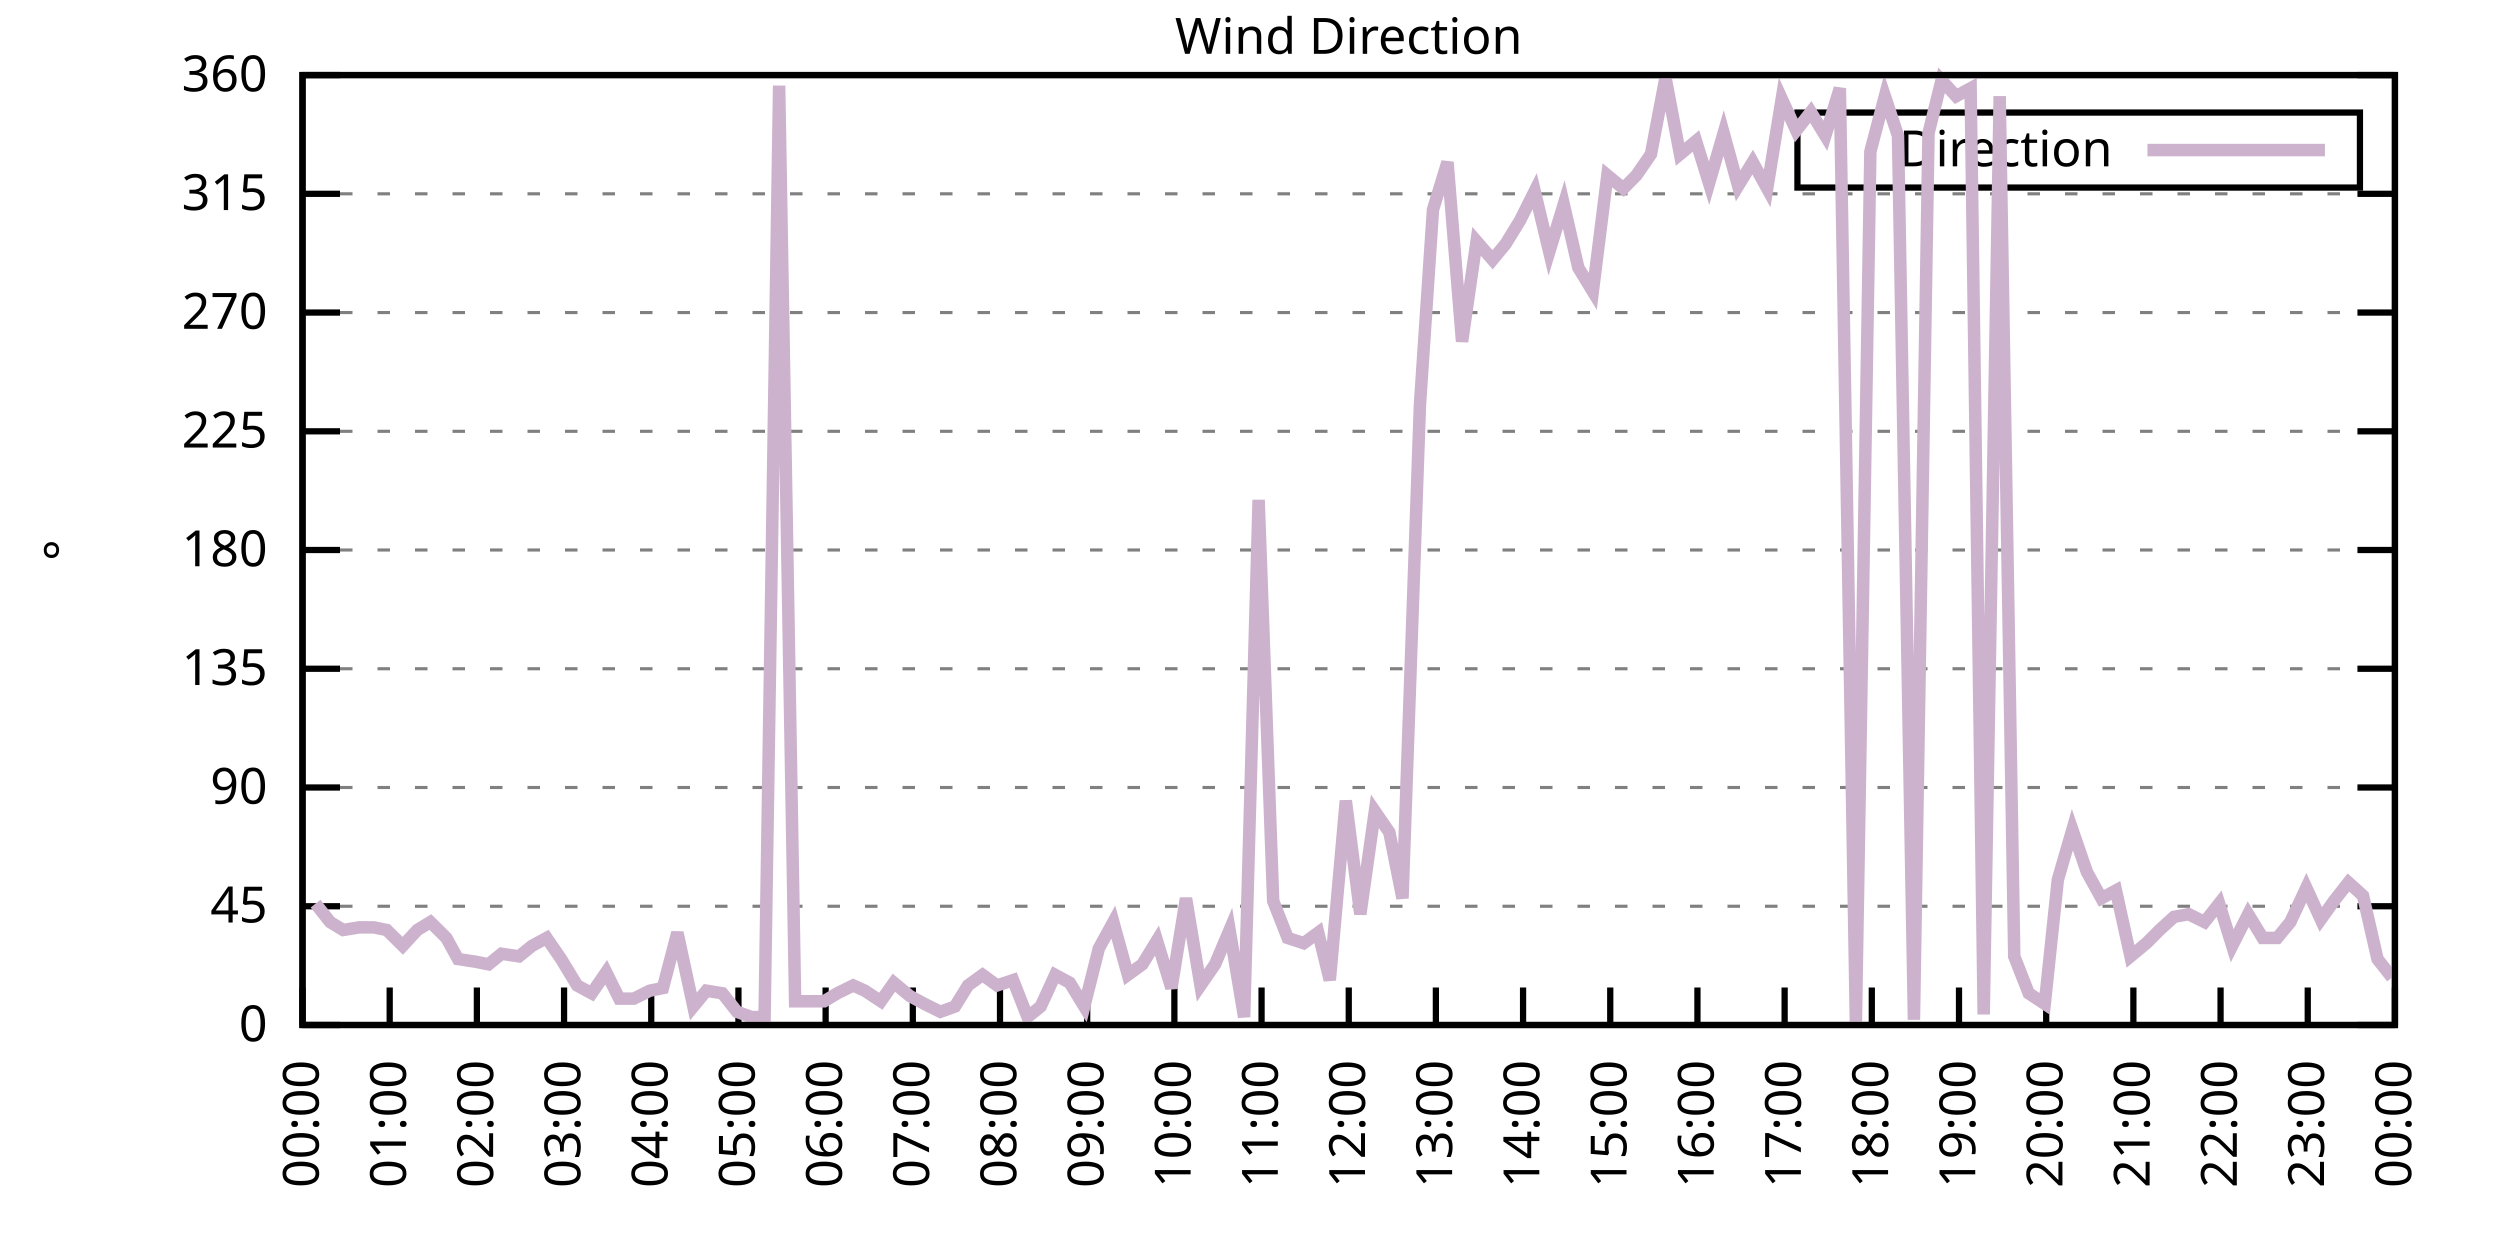
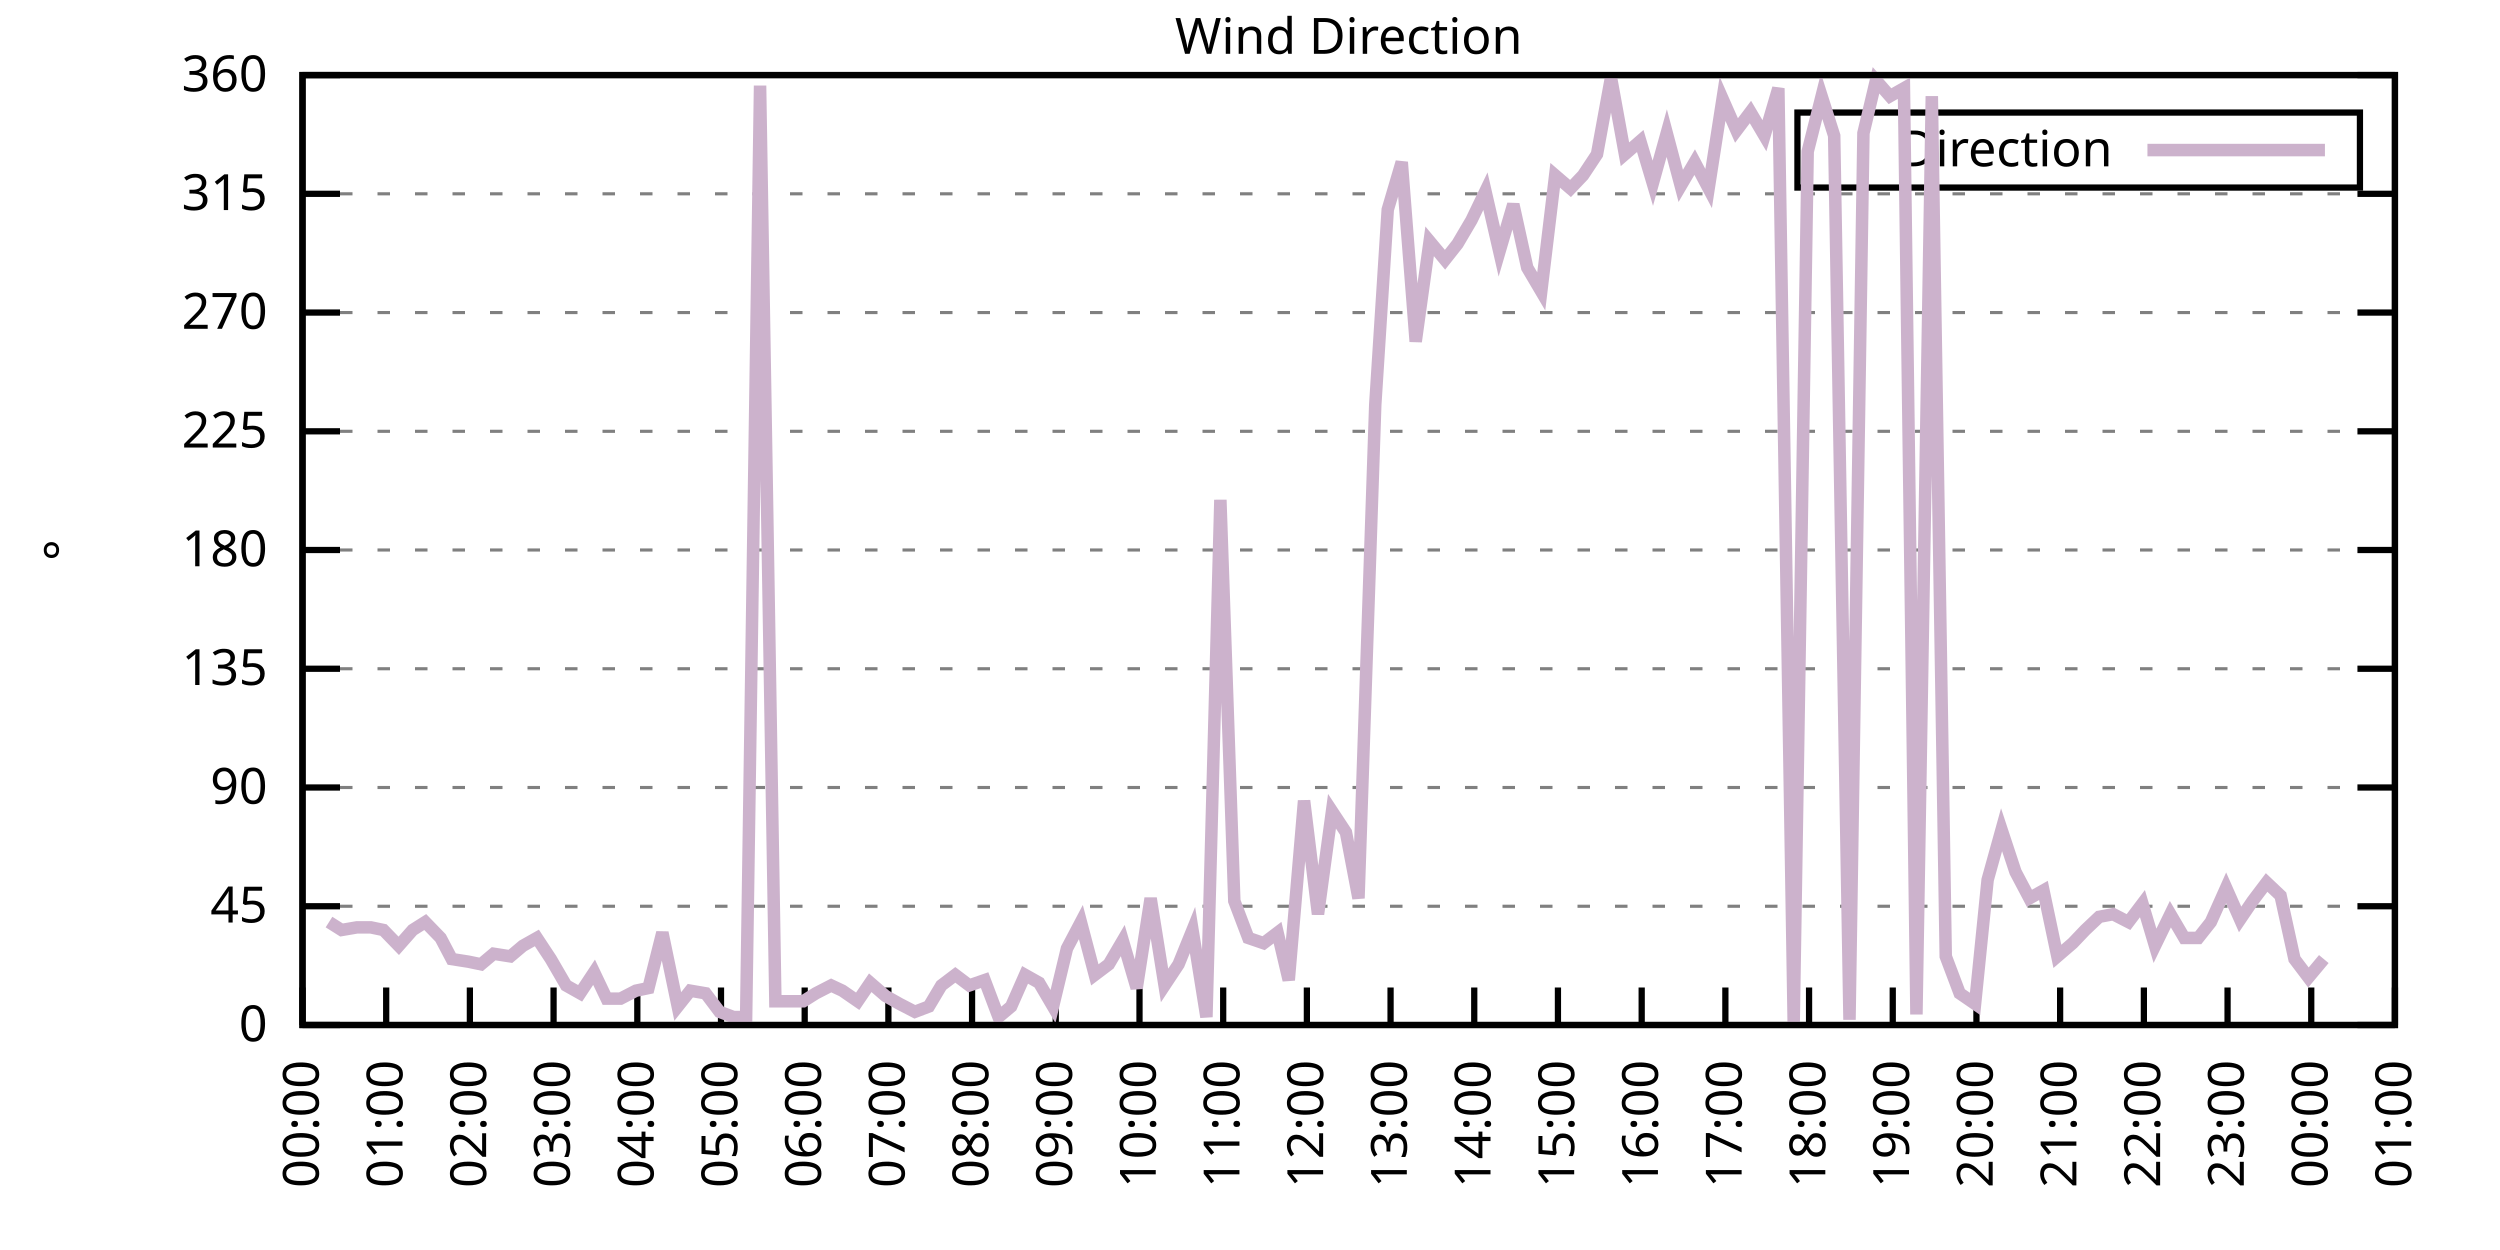
<svg xmlns="http://www.w3.org/2000/svg" xmlns:xlink="http://www.w3.org/1999/xlink" width="400" height="200" viewBox="0 0 400 200">
  <g id="gnuplot_canvas">
    <rect x="0" y="0" width="400" height="200" fill="none" />
    <defs>
      <circle id="gpDot" r="0.5" stroke-width="0.5" stroke="currentColor" />
      <path id="gpPt0" stroke-width="0.333" stroke="currentColor" d="M-1,0 h2 M0,-1 v2" />
      <path id="gpPt1" stroke-width="0.333" stroke="currentColor" d="M-1,-1 L1,1 M1,-1 L-1,1" />
      <path id="gpPt2" stroke-width="0.333" stroke="currentColor" d="M-1,0 L1,0 M0,-1 L0,1 M-1,-1 L1,1 M-1,1 L1,-1" />
      <rect id="gpPt3" stroke-width="0.333" stroke="currentColor" x="-1" y="-1" width="2" height="2" />
      <rect id="gpPt4" stroke-width="0.333" stroke="currentColor" fill="currentColor" x="-1" y="-1" width="2" height="2" />
      <circle id="gpPt5" stroke-width="0.333" stroke="currentColor" cx="0" cy="0" r="1" />
      <use xlink:href="#gpPt5" id="gpPt6" fill="currentColor" stroke="none" />
      <path id="gpPt7" stroke-width="0.333" stroke="currentColor" d="M0,-1.33 L-1.33,0.67 L1.33,0.67 z" />
      <use xlink:href="#gpPt7" id="gpPt8" fill="currentColor" stroke="none" />
      <use xlink:href="#gpPt7" id="gpPt9" stroke="currentColor" transform="rotate(180)" />
      <use xlink:href="#gpPt9" id="gpPt10" fill="currentColor" stroke="none" />
      <use xlink:href="#gpPt3" id="gpPt11" stroke="currentColor" transform="rotate(45)" />
      <use xlink:href="#gpPt11" id="gpPt12" fill="currentColor" stroke="none" />
      <path id="gpPt13" stroke-width="0.333" stroke="currentColor" d="M0,1.330 L1.265,0.411 L0.782,-1.067 L-0.782,-1.076 L-1.265,0.411 z" />
      <use xlink:href="#gpPt13" id="gpPt14" fill="currentColor" stroke="none" />
      <filter id="textbox" filterUnits="objectBoundingBox" x="0" y="0" height="1" width="1">
        <feFlood flood-color="white" flood-opacity="1" result="bgnd" />
        <feComposite in="SourceGraphic" in2="bgnd" operator="atop" />
      </filter>
      <filter id="greybox" filterUnits="objectBoundingBox" x="0" y="0" height="1" width="1">
        <feFlood flood-color="lightgrey" flood-opacity="1" result="grey" />
        <feComposite in="SourceGraphic" in2="grey" operator="atop" />
      </filter>
    </defs>
    <g fill="none" color="white" stroke="currentColor" stroke-width="1.00" stroke-linecap="butt" stroke-linejoin="miter">
</g>
    <g fill="none" color="black" stroke="currentColor" stroke-width="1.00" stroke-linecap="butt" stroke-linejoin="miter">
      <g stroke="none" shape-rendering="crispEdges">
        <polygon fill="rgb(255, 255, 255)" points="48.40,164.00 383.18,164.00 383.18,12.02 48.40,12.02 " />
      </g>
    </g>
    <g fill="none" color="black" stroke="currentColor" stroke-width="1.00" stroke-linecap="butt" stroke-linejoin="miter">
</g>
    <g fill="none" color="black" stroke="black" stroke-width="0.50" stroke-linecap="butt" stroke-linejoin="miter">
</g>
    <g fill="none" color="gray" stroke="currentColor" stroke-width="0.50" stroke-linecap="butt" stroke-linejoin="miter">
      <path stroke="gray" stroke-dasharray="2,4" class="gridline" d="M48.40,164.00 L383.19,164.00  " />
    </g>
    <g fill="none" color="gray" stroke="gray" stroke-width="1.00" stroke-linecap="butt" stroke-linejoin="miter">
</g>
    <g fill="none" color="black" stroke="currentColor" stroke-width="1.00" stroke-linecap="butt" stroke-linejoin="miter">
      <path stroke="black" d="M48.40,164.00 L54.40,164.00 M383.19,164.00 L377.19,164.00  " />
      <g transform="translate(42.80,166.60)" stroke="none" fill="black" font-family="Sans" font-size="8.00" text-anchor="end">
        <text>
          <tspan font-family="Sans"> 0</tspan>
        </text>
      </g>
    </g>
    <g fill="none" color="black" stroke="currentColor" stroke-width="1.00" stroke-linecap="butt" stroke-linejoin="miter">
</g>
    <g fill="none" color="black" stroke="black" stroke-width="0.50" stroke-linecap="butt" stroke-linejoin="miter">
</g>
    <g fill="none" color="gray" stroke="currentColor" stroke-width="0.50" stroke-linecap="butt" stroke-linejoin="miter">
      <path stroke="gray" stroke-dasharray="2,4" class="gridline" d="M48.40,145.00 L383.19,145.00  " />
    </g>
    <g fill="none" color="gray" stroke="gray" stroke-width="1.00" stroke-linecap="butt" stroke-linejoin="miter">
</g>
    <g fill="none" color="black" stroke="currentColor" stroke-width="1.00" stroke-linecap="butt" stroke-linejoin="miter">
      <path stroke="black" d="M48.40,145.00 L54.40,145.00 M383.19,145.00 L377.19,145.00  " />
      <g transform="translate(42.80,147.60)" stroke="none" fill="black" font-family="Sans" font-size="8.00" text-anchor="end">
        <text>
          <tspan font-family="Sans"> 45</tspan>
        </text>
      </g>
    </g>
    <g fill="none" color="black" stroke="currentColor" stroke-width="1.00" stroke-linecap="butt" stroke-linejoin="miter">
</g>
    <g fill="none" color="black" stroke="black" stroke-width="0.50" stroke-linecap="butt" stroke-linejoin="miter">
</g>
    <g fill="none" color="gray" stroke="currentColor" stroke-width="0.50" stroke-linecap="butt" stroke-linejoin="miter">
      <path stroke="gray" stroke-dasharray="2,4" class="gridline" d="M48.40,126.00 L383.19,126.00  " />
    </g>
    <g fill="none" color="gray" stroke="gray" stroke-width="1.00" stroke-linecap="butt" stroke-linejoin="miter">
</g>
    <g fill="none" color="black" stroke="currentColor" stroke-width="1.00" stroke-linecap="butt" stroke-linejoin="miter">
      <path stroke="black" d="M48.40,126.00 L54.40,126.00 M383.19,126.00 L377.19,126.00  " />
      <g transform="translate(42.80,128.60)" stroke="none" fill="black" font-family="Sans" font-size="8.00" text-anchor="end">
        <text>
          <tspan font-family="Sans"> 90</tspan>
        </text>
      </g>
    </g>
    <g fill="none" color="black" stroke="currentColor" stroke-width="1.00" stroke-linecap="butt" stroke-linejoin="miter">
</g>
    <g fill="none" color="black" stroke="black" stroke-width="0.50" stroke-linecap="butt" stroke-linejoin="miter">
</g>
    <g fill="none" color="gray" stroke="currentColor" stroke-width="0.50" stroke-linecap="butt" stroke-linejoin="miter">
      <path stroke="gray" stroke-dasharray="2,4" class="gridline" d="M48.40,107.00 L383.19,107.00  " />
    </g>
    <g fill="none" color="gray" stroke="gray" stroke-width="1.00" stroke-linecap="butt" stroke-linejoin="miter">
</g>
    <g fill="none" color="black" stroke="currentColor" stroke-width="1.00" stroke-linecap="butt" stroke-linejoin="miter">
      <path stroke="black" d="M48.40,107.00 L54.40,107.00 M383.19,107.00 L377.19,107.00  " />
      <g transform="translate(42.80,109.60)" stroke="none" fill="black" font-family="Sans" font-size="8.00" text-anchor="end">
        <text>
          <tspan font-family="Sans"> 135</tspan>
        </text>
      </g>
    </g>
    <g fill="none" color="black" stroke="currentColor" stroke-width="1.00" stroke-linecap="butt" stroke-linejoin="miter">
</g>
    <g fill="none" color="black" stroke="black" stroke-width="0.50" stroke-linecap="butt" stroke-linejoin="miter">
</g>
    <g fill="none" color="gray" stroke="currentColor" stroke-width="0.50" stroke-linecap="butt" stroke-linejoin="miter">
      <path stroke="gray" stroke-dasharray="2,4" class="gridline" d="M48.40,88.00 L383.19,88.00  " />
    </g>
    <g fill="none" color="gray" stroke="gray" stroke-width="1.00" stroke-linecap="butt" stroke-linejoin="miter">
</g>
    <g fill="none" color="black" stroke="currentColor" stroke-width="1.00" stroke-linecap="butt" stroke-linejoin="miter">
      <path stroke="black" d="M48.40,88.00 L54.40,88.00 M383.19,88.00 L377.19,88.00  " />
      <g transform="translate(42.80,90.60)" stroke="none" fill="black" font-family="Sans" font-size="8.00" text-anchor="end">
        <text>
          <tspan font-family="Sans"> 180</tspan>
        </text>
      </g>
    </g>
    <g fill="none" color="black" stroke="currentColor" stroke-width="1.00" stroke-linecap="butt" stroke-linejoin="miter">
</g>
    <g fill="none" color="black" stroke="black" stroke-width="0.50" stroke-linecap="butt" stroke-linejoin="miter">
</g>
    <g fill="none" color="gray" stroke="currentColor" stroke-width="0.50" stroke-linecap="butt" stroke-linejoin="miter">
      <path stroke="gray" stroke-dasharray="2,4" class="gridline" d="M48.40,69.01 L383.19,69.01  " />
    </g>
    <g fill="none" color="gray" stroke="gray" stroke-width="1.00" stroke-linecap="butt" stroke-linejoin="miter">
</g>
    <g fill="none" color="black" stroke="currentColor" stroke-width="1.00" stroke-linecap="butt" stroke-linejoin="miter">
      <path stroke="black" d="M48.40,69.01 L54.40,69.01 M383.19,69.01 L377.19,69.01  " />
      <g transform="translate(42.80,71.61)" stroke="none" fill="black" font-family="Sans" font-size="8.00" text-anchor="end">
        <text>
          <tspan font-family="Sans"> 225</tspan>
        </text>
      </g>
    </g>
    <g fill="none" color="black" stroke="currentColor" stroke-width="1.00" stroke-linecap="butt" stroke-linejoin="miter">
</g>
    <g fill="none" color="black" stroke="black" stroke-width="0.50" stroke-linecap="butt" stroke-linejoin="miter">
</g>
    <g fill="none" color="gray" stroke="currentColor" stroke-width="0.50" stroke-linecap="butt" stroke-linejoin="miter">
      <path stroke="gray" stroke-dasharray="2,4" class="gridline" d="M48.40,50.01 L383.19,50.01  " />
    </g>
    <g fill="none" color="gray" stroke="gray" stroke-width="1.00" stroke-linecap="butt" stroke-linejoin="miter">
</g>
    <g fill="none" color="black" stroke="currentColor" stroke-width="1.00" stroke-linecap="butt" stroke-linejoin="miter">
      <path stroke="black" d="M48.40,50.01 L54.40,50.01 M383.19,50.01 L377.19,50.01  " />
      <g transform="translate(42.80,52.61)" stroke="none" fill="black" font-family="Sans" font-size="8.00" text-anchor="end">
        <text>
          <tspan font-family="Sans"> 270</tspan>
        </text>
      </g>
    </g>
    <g fill="none" color="black" stroke="currentColor" stroke-width="1.00" stroke-linecap="butt" stroke-linejoin="miter">
</g>
    <g fill="none" color="black" stroke="black" stroke-width="0.50" stroke-linecap="butt" stroke-linejoin="miter">
</g>
    <g fill="none" color="gray" stroke="currentColor" stroke-width="0.50" stroke-linecap="butt" stroke-linejoin="miter">
      <path stroke="gray" stroke-dasharray="2,4" class="gridline" d="M48.40,31.01 L383.19,31.01  " />
    </g>
    <g fill="none" color="gray" stroke="gray" stroke-width="1.00" stroke-linecap="butt" stroke-linejoin="miter">
</g>
    <g fill="none" color="black" stroke="currentColor" stroke-width="1.00" stroke-linecap="butt" stroke-linejoin="miter">
      <path stroke="black" d="M48.40,31.01 L54.40,31.01 M383.19,31.01 L377.19,31.01  " />
      <g transform="translate(42.80,33.61)" stroke="none" fill="black" font-family="Sans" font-size="8.00" text-anchor="end">
        <text>
          <tspan font-family="Sans"> 315</tspan>
        </text>
      </g>
    </g>
    <g fill="none" color="black" stroke="currentColor" stroke-width="1.00" stroke-linecap="butt" stroke-linejoin="miter">
</g>
    <g fill="none" color="black" stroke="black" stroke-width="0.50" stroke-linecap="butt" stroke-linejoin="miter">
</g>
    <g fill="none" color="gray" stroke="currentColor" stroke-width="0.50" stroke-linecap="butt" stroke-linejoin="miter">
      <path stroke="gray" stroke-dasharray="2,4" class="gridline" d="M48.40,12.01 L383.19,12.01  " />
    </g>
    <g fill="none" color="gray" stroke="gray" stroke-width="1.00" stroke-linecap="butt" stroke-linejoin="miter">
</g>
    <g fill="none" color="black" stroke="currentColor" stroke-width="1.00" stroke-linecap="butt" stroke-linejoin="miter">
      <path stroke="black" d="M48.40,12.01 L54.40,12.01 M383.19,12.01 L377.19,12.01  " />
      <g transform="translate(42.80,14.61)" stroke="none" fill="black" font-family="Sans" font-size="8.00" text-anchor="end">
        <text>
          <tspan font-family="Sans"> 360</tspan>
        </text>
      </g>
    </g>
    <g fill="none" color="black" stroke="currentColor" stroke-width="1.00" stroke-linecap="butt" stroke-linejoin="miter">
      <path stroke="black" d="M48.40,164.00 L48.40,158.00  " />
      <g transform="translate(51.00,169.60) rotate(270.00)" stroke="none" fill="black" font-family="Sans" font-size="8.00" text-anchor="end">
        <text>
          <tspan font-family="Sans">00:00</tspan>
        </text>
      </g>
    </g>
    <g fill="none" color="black" stroke="currentColor" stroke-width="1.00" stroke-linecap="butt" stroke-linejoin="miter">
-       <path stroke="black" d="M62.35,164.00 L62.35,158.00  " />
-       <g transform="translate(64.95,169.60) rotate(270.00)" stroke="none" fill="black" font-family="Sans" font-size="8.00" text-anchor="end">
+       <path stroke="black" d="M61.79,164.00 L61.79,158.00  " />
+       <g transform="translate(64.39,169.60) rotate(270.00)" stroke="none" fill="black" font-family="Sans" font-size="8.00" text-anchor="end">
        <text>
          <tspan font-family="Sans">01:00</tspan>
        </text>
      </g>
    </g>
    <g fill="none" color="black" stroke="currentColor" stroke-width="1.00" stroke-linecap="butt" stroke-linejoin="miter">
-       <path stroke="black" d="M76.30,164.00 L76.30,158.00  " />
-       <g transform="translate(78.90,169.60) rotate(270.00)" stroke="none" fill="black" font-family="Sans" font-size="8.00" text-anchor="end">
+       <path stroke="black" d="M75.18,164.00 L75.18,158.00  " />
+       <g transform="translate(77.78,169.60) rotate(270.00)" stroke="none" fill="black" font-family="Sans" font-size="8.00" text-anchor="end">
        <text>
          <tspan font-family="Sans">02:00</tspan>
        </text>
      </g>
    </g>
    <g fill="none" color="black" stroke="currentColor" stroke-width="1.00" stroke-linecap="butt" stroke-linejoin="miter">
-       <path stroke="black" d="M90.25,164.00 L90.25,158.00  " />
-       <g transform="translate(92.85,169.60) rotate(270.00)" stroke="none" fill="black" font-family="Sans" font-size="8.00" text-anchor="end">
+       <path stroke="black" d="M88.57,164.00 L88.57,158.00  " />
+       <g transform="translate(91.17,169.60) rotate(270.00)" stroke="none" fill="black" font-family="Sans" font-size="8.00" text-anchor="end">
        <text>
          <tspan font-family="Sans">03:00</tspan>
        </text>
      </g>
    </g>
    <g fill="none" color="black" stroke="currentColor" stroke-width="1.00" stroke-linecap="butt" stroke-linejoin="miter">
-       <path stroke="black" d="M104.20,164.00 L104.20,158.00  " />
-       <g transform="translate(106.80,169.60) rotate(270.00)" stroke="none" fill="black" font-family="Sans" font-size="8.00" text-anchor="end">
+       <path stroke="black" d="M101.97,164.00 L101.97,158.00  " />
+       <g transform="translate(104.57,169.60) rotate(270.00)" stroke="none" fill="black" font-family="Sans" font-size="8.00" text-anchor="end">
        <text>
          <tspan font-family="Sans">04:00</tspan>
        </text>
      </g>
    </g>
    <g fill="none" color="black" stroke="currentColor" stroke-width="1.00" stroke-linecap="butt" stroke-linejoin="miter">
-       <path stroke="black" d="M118.15,164.00 L118.15,158.00  " />
-       <g transform="translate(120.75,169.60) rotate(270.00)" stroke="none" fill="black" font-family="Sans" font-size="8.00" text-anchor="end">
+       <path stroke="black" d="M115.36,164.00 L115.36,158.00  " />
+       <g transform="translate(117.96,169.60) rotate(270.00)" stroke="none" fill="black" font-family="Sans" font-size="8.00" text-anchor="end">
        <text>
          <tspan font-family="Sans">05:00</tspan>
        </text>
      </g>
    </g>
    <g fill="none" color="black" stroke="currentColor" stroke-width="1.00" stroke-linecap="butt" stroke-linejoin="miter">
-       <path stroke="black" d="M132.10,164.00 L132.10,158.00  " />
-       <g transform="translate(134.70,169.60) rotate(270.00)" stroke="none" fill="black" font-family="Sans" font-size="8.00" text-anchor="end">
+       <path stroke="black" d="M128.75,164.00 L128.75,158.00  " />
+       <g transform="translate(131.35,169.60) rotate(270.00)" stroke="none" fill="black" font-family="Sans" font-size="8.00" text-anchor="end">
        <text>
          <tspan font-family="Sans">06:00</tspan>
        </text>
      </g>
    </g>
    <g fill="none" color="black" stroke="currentColor" stroke-width="1.00" stroke-linecap="butt" stroke-linejoin="miter">
-       <path stroke="black" d="M146.05,164.00 L146.05,158.00  " />
-       <g transform="translate(148.65,169.60) rotate(270.00)" stroke="none" fill="black" font-family="Sans" font-size="8.00" text-anchor="end">
+       <path stroke="black" d="M142.14,164.00 L142.14,158.00  " />
+       <g transform="translate(144.74,169.60) rotate(270.00)" stroke="none" fill="black" font-family="Sans" font-size="8.00" text-anchor="end">
        <text>
          <tspan font-family="Sans">07:00</tspan>
        </text>
      </g>
    </g>
    <g fill="none" color="black" stroke="currentColor" stroke-width="1.00" stroke-linecap="butt" stroke-linejoin="miter">
-       <path stroke="black" d="M160.00,164.00 L160.00,158.00  " />
-       <g transform="translate(162.60,169.60) rotate(270.00)" stroke="none" fill="black" font-family="Sans" font-size="8.00" text-anchor="end">
+       <path stroke="black" d="M155.53,164.00 L155.53,158.00  " />
+       <g transform="translate(158.13,169.60) rotate(270.00)" stroke="none" fill="black" font-family="Sans" font-size="8.00" text-anchor="end">
        <text>
          <tspan font-family="Sans">08:00</tspan>
        </text>
      </g>
    </g>
    <g fill="none" color="black" stroke="currentColor" stroke-width="1.00" stroke-linecap="butt" stroke-linejoin="miter">
-       <path stroke="black" d="M173.95,164.00 L173.95,158.00  " />
-       <g transform="translate(176.55,169.60) rotate(270.00)" stroke="none" fill="black" font-family="Sans" font-size="8.00" text-anchor="end">
+       <path stroke="black" d="M168.92,164.00 L168.92,158.00  " />
+       <g transform="translate(171.52,169.60) rotate(270.00)" stroke="none" fill="black" font-family="Sans" font-size="8.00" text-anchor="end">
        <text>
          <tspan font-family="Sans">09:00</tspan>
        </text>
      </g>
    </g>
    <g fill="none" color="black" stroke="currentColor" stroke-width="1.00" stroke-linecap="butt" stroke-linejoin="miter">
-       <path stroke="black" d="M187.90,164.00 L187.90,158.00  " />
-       <g transform="translate(190.50,169.60) rotate(270.00)" stroke="none" fill="black" font-family="Sans" font-size="8.00" text-anchor="end">
+       <path stroke="black" d="M182.32,164.00 L182.32,158.00  " />
+       <g transform="translate(184.92,169.60) rotate(270.00)" stroke="none" fill="black" font-family="Sans" font-size="8.00" text-anchor="end">
        <text>
          <tspan font-family="Sans">10:00</tspan>
        </text>
      </g>
    </g>
    <g fill="none" color="black" stroke="currentColor" stroke-width="1.00" stroke-linecap="butt" stroke-linejoin="miter">
-       <path stroke="black" d="M201.85,164.00 L201.85,158.00  " />
-       <g transform="translate(204.45,169.60) rotate(270.00)" stroke="none" fill="black" font-family="Sans" font-size="8.00" text-anchor="end">
+       <path stroke="black" d="M195.71,164.00 L195.71,158.00  " />
+       <g transform="translate(198.31,169.60) rotate(270.00)" stroke="none" fill="black" font-family="Sans" font-size="8.00" text-anchor="end">
        <text>
          <tspan font-family="Sans">11:00</tspan>
        </text>
      </g>
    </g>
    <g fill="none" color="black" stroke="currentColor" stroke-width="1.00" stroke-linecap="butt" stroke-linejoin="miter">
-       <path stroke="black" d="M215.80,164.00 L215.80,158.00  " />
-       <g transform="translate(218.40,169.60) rotate(270.00)" stroke="none" fill="black" font-family="Sans" font-size="8.00" text-anchor="end">
+       <path stroke="black" d="M209.10,164.00 L209.10,158.00  " />
+       <g transform="translate(211.70,169.60) rotate(270.00)" stroke="none" fill="black" font-family="Sans" font-size="8.00" text-anchor="end">
        <text>
          <tspan font-family="Sans">12:00</tspan>
        </text>
      </g>
    </g>
    <g fill="none" color="black" stroke="currentColor" stroke-width="1.00" stroke-linecap="butt" stroke-linejoin="miter">
-       <path stroke="black" d="M229.74,164.00 L229.74,158.00  " />
-       <g transform="translate(232.34,169.60) rotate(270.00)" stroke="none" fill="black" font-family="Sans" font-size="8.00" text-anchor="end">
+       <path stroke="black" d="M222.49,164.00 L222.49,158.00  " />
+       <g transform="translate(225.09,169.60) rotate(270.00)" stroke="none" fill="black" font-family="Sans" font-size="8.00" text-anchor="end">
        <text>
          <tspan font-family="Sans">13:00</tspan>
        </text>
      </g>
    </g>
    <g fill="none" color="black" stroke="currentColor" stroke-width="1.00" stroke-linecap="butt" stroke-linejoin="miter">
-       <path stroke="black" d="M243.69,164.00 L243.69,158.00  " />
-       <g transform="translate(246.29,169.60) rotate(270.00)" stroke="none" fill="black" font-family="Sans" font-size="8.00" text-anchor="end">
+       <path stroke="black" d="M235.88,164.00 L235.88,158.00  " />
+       <g transform="translate(238.48,169.60) rotate(270.00)" stroke="none" fill="black" font-family="Sans" font-size="8.00" text-anchor="end">
        <text>
          <tspan font-family="Sans">14:00</tspan>
        </text>
      </g>
    </g>
    <g fill="none" color="black" stroke="currentColor" stroke-width="1.00" stroke-linecap="butt" stroke-linejoin="miter">
-       <path stroke="black" d="M257.64,164.00 L257.64,158.00  " />
-       <g transform="translate(260.24,169.60) rotate(270.00)" stroke="none" fill="black" font-family="Sans" font-size="8.00" text-anchor="end">
+       <path stroke="black" d="M249.27,164.00 L249.27,158.00  " />
+       <g transform="translate(251.87,169.60) rotate(270.00)" stroke="none" fill="black" font-family="Sans" font-size="8.00" text-anchor="end">
        <text>
          <tspan font-family="Sans">15:00</tspan>
        </text>
      </g>
    </g>
    <g fill="none" color="black" stroke="currentColor" stroke-width="1.00" stroke-linecap="butt" stroke-linejoin="miter">
-       <path stroke="black" d="M271.59,164.00 L271.59,158.00  " />
-       <g transform="translate(274.19,169.60) rotate(270.00)" stroke="none" fill="black" font-family="Sans" font-size="8.00" text-anchor="end">
+       <path stroke="black" d="M262.67,164.00 L262.67,158.00  " />
+       <g transform="translate(265.27,169.60) rotate(270.00)" stroke="none" fill="black" font-family="Sans" font-size="8.00" text-anchor="end">
        <text>
          <tspan font-family="Sans">16:00</tspan>
        </text>
      </g>
    </g>
    <g fill="none" color="black" stroke="currentColor" stroke-width="1.00" stroke-linecap="butt" stroke-linejoin="miter">
-       <path stroke="black" d="M285.54,164.00 L285.54,158.00  " />
-       <g transform="translate(288.14,169.60) rotate(270.00)" stroke="none" fill="black" font-family="Sans" font-size="8.00" text-anchor="end">
+       <path stroke="black" d="M276.06,164.00 L276.06,158.00  " />
+       <g transform="translate(278.66,169.60) rotate(270.00)" stroke="none" fill="black" font-family="Sans" font-size="8.00" text-anchor="end">
        <text>
          <tspan font-family="Sans">17:00</tspan>
        </text>
      </g>
    </g>
    <g fill="none" color="black" stroke="currentColor" stroke-width="1.00" stroke-linecap="butt" stroke-linejoin="miter">
-       <path stroke="black" d="M299.49,164.00 L299.49,158.00  " />
-       <g transform="translate(302.09,169.60) rotate(270.00)" stroke="none" fill="black" font-family="Sans" font-size="8.00" text-anchor="end">
+       <path stroke="black" d="M289.45,164.00 L289.45,158.00  " />
+       <g transform="translate(292.05,169.60) rotate(270.00)" stroke="none" fill="black" font-family="Sans" font-size="8.00" text-anchor="end">
        <text>
          <tspan font-family="Sans">18:00</tspan>
        </text>
      </g>
    </g>
    <g fill="none" color="black" stroke="currentColor" stroke-width="1.00" stroke-linecap="butt" stroke-linejoin="miter">
-       <path stroke="black" d="M313.44,164.00 L313.44,158.00  " />
-       <g transform="translate(316.04,169.60) rotate(270.00)" stroke="none" fill="black" font-family="Sans" font-size="8.00" text-anchor="end">
+       <path stroke="black" d="M302.84,164.00 L302.84,158.00  " />
+       <g transform="translate(305.44,169.60) rotate(270.00)" stroke="none" fill="black" font-family="Sans" font-size="8.00" text-anchor="end">
        <text>
          <tspan font-family="Sans">19:00</tspan>
        </text>
      </g>
    </g>
    <g fill="none" color="black" stroke="currentColor" stroke-width="1.00" stroke-linecap="butt" stroke-linejoin="miter">
-       <path stroke="black" d="M327.39,164.00 L327.39,158.00  " />
-       <g transform="translate(329.99,169.60) rotate(270.00)" stroke="none" fill="black" font-family="Sans" font-size="8.00" text-anchor="end">
+       <path stroke="black" d="M316.23,164.00 L316.23,158.00  " />
+       <g transform="translate(318.83,169.60) rotate(270.00)" stroke="none" fill="black" font-family="Sans" font-size="8.00" text-anchor="end">
        <text>
          <tspan font-family="Sans">20:00</tspan>
        </text>
      </g>
    </g>
    <g fill="none" color="black" stroke="currentColor" stroke-width="1.00" stroke-linecap="butt" stroke-linejoin="miter">
-       <path stroke="black" d="M341.34,164.00 L341.34,158.00  " />
-       <g transform="translate(343.94,169.60) rotate(270.00)" stroke="none" fill="black" font-family="Sans" font-size="8.00" text-anchor="end">
+       <path stroke="black" d="M329.62,164.00 L329.62,158.00  " />
+       <g transform="translate(332.22,169.60) rotate(270.00)" stroke="none" fill="black" font-family="Sans" font-size="8.00" text-anchor="end">
        <text>
          <tspan font-family="Sans">21:00</tspan>
        </text>
      </g>
    </g>
    <g fill="none" color="black" stroke="currentColor" stroke-width="1.00" stroke-linecap="butt" stroke-linejoin="miter">
-       <path stroke="black" d="M355.29,164.00 L355.29,158.00  " />
-       <g transform="translate(357.89,169.60) rotate(270.00)" stroke="none" fill="black" font-family="Sans" font-size="8.00" text-anchor="end">
+       <path stroke="black" d="M343.02,164.00 L343.02,158.00  " />
+       <g transform="translate(345.62,169.60) rotate(270.00)" stroke="none" fill="black" font-family="Sans" font-size="8.00" text-anchor="end">
        <text>
          <tspan font-family="Sans">22:00</tspan>
        </text>
      </g>
    </g>
    <g fill="none" color="black" stroke="currentColor" stroke-width="1.00" stroke-linecap="butt" stroke-linejoin="miter">
-       <path stroke="black" d="M369.24,164.00 L369.24,158.00  " />
-       <g transform="translate(371.84,169.60) rotate(270.00)" stroke="none" fill="black" font-family="Sans" font-size="8.00" text-anchor="end">
+       <path stroke="black" d="M356.41,164.00 L356.41,158.00  " />
+       <g transform="translate(359.01,169.60) rotate(270.00)" stroke="none" fill="black" font-family="Sans" font-size="8.00" text-anchor="end">
        <text>
          <tspan font-family="Sans">23:00</tspan>
+         </text>
+       </g>
+     </g>
+     <g fill="none" color="black" stroke="currentColor" stroke-width="1.00" stroke-linecap="butt" stroke-linejoin="miter">
+       <path stroke="black" d="M369.80,164.00 L369.80,158.00  " />
+       <g transform="translate(372.40,169.60) rotate(270.00)" stroke="none" fill="black" font-family="Sans" font-size="8.00" text-anchor="end">
+         <text>
+           <tspan font-family="Sans">00:00</tspan>
        </text>
      </g>
    </g>
    <g fill="none" color="black" stroke="currentColor" stroke-width="1.00" stroke-linecap="butt" stroke-linejoin="miter">
      <path stroke="black" d="M383.19,164.00 L383.19,158.00  " />
      <g transform="translate(385.79,169.60) rotate(270.00)" stroke="none" fill="black" font-family="Sans" font-size="8.00" text-anchor="end">
        <text>
-           <tspan font-family="Sans">00:00</tspan>
+           <tspan font-family="Sans">01:00</tspan>
        </text>
      </g>
    </g>
    <g fill="none" color="black" stroke="currentColor" stroke-width="1.00" stroke-linecap="butt" stroke-linejoin="miter">
</g>
    <g fill="none" color="black" stroke="currentColor" stroke-width="1.00" stroke-linecap="butt" stroke-linejoin="miter">
      <path stroke="black" d="M48.40,12.01 L48.40,164.00 L383.19,164.00 L383.19,12.01 L48.40,12.01 Z  " />
    </g>
    <g fill="none" color="black" stroke="currentColor" stroke-width="1.00" stroke-linecap="butt" stroke-linejoin="miter">
</g>
    <g fill="none" color="black" stroke="currentColor" stroke-width="1.00" stroke-linecap="butt" stroke-linejoin="miter">
      <path stroke="black" d="M287.59,30.01 L287.59,18.01 L377.59,18.01 L377.59,30.01 L287.59,30.01 Z  " />
    </g>
    <g id="Wind_direction_plot_1">
      <g fill="none" color="white" stroke="black" stroke-width="2.00" stroke-linecap="butt" stroke-linejoin="miter">
</g>
      <g fill="none" color="black" stroke="currentColor" stroke-width="2.00" stroke-linecap="butt" stroke-linejoin="miter">
        <g transform="translate(337.99,26.61)" stroke="none" fill="black" font-family="Sans" font-size="8.00" text-anchor="end">
          <text>
            <tspan font-family="Sans">Direction</tspan>
          </text>
        </g>
      </g>
      <g fill="none" color="black" stroke="currentColor" stroke-width="2.00" stroke-linecap="butt" stroke-linejoin="miter">
-         <path stroke="rgb(204, 178, 204)" d="M343.59,24.01 L371.99,24.01 M50.49,144.58 L52.82,147.53 L54.91,148.80 L57.47,148.38 L59.79,148.38 L61.88,148.80   L64.44,151.33 L66.77,148.80 L68.86,147.53 L71.42,150.07 L73.28,153.45 L76.07,153.87 L78.16,154.29 L80.25,152.60   L83.04,153.02 L85.13,151.33 L87.46,150.07 L89.78,153.45 L92.34,157.67 L94.67,158.93 L96.99,155.56 L99.08,159.78   L101.41,159.78 L103.97,158.51 L106.06,158.09 L108.38,149.22 L110.94,161.04 L113.03,158.51 L115.59,158.93 L117.92,161.89   L120.24,162.73 L122.33,162.73 L124.66,13.70 L127.22,160.20 L129.54,160.20 L131.87,160.20 L133.96,158.93 L136.51,157.67   L138.37,158.51 L140.93,160.20 L143.02,157.24 L145.58,159.36 L147.91,160.62 L150.46,161.89 L152.79,161.04 L154.88,157.67   L157.21,155.98 L159.53,157.67 L162.09,156.82 L164.41,162.73 L166.51,161.04 L168.83,155.98 L171.16,157.24 L173.48,161.04   L175.81,151.76 L178.13,147.53 L180.46,155.98 L182.78,154.29 L185.11,150.49 L187.43,158.09 L189.76,143.73 L192.08,157.67   L194.41,154.29 L196.73,148.80 L199.06,162.73 L201.38,79.98 L203.71,144.16 L206.03,150.07 L208.59,150.91 L210.91,149.22   L212.77,156.82 L215.33,128.11 L217.65,146.27 L219.98,129.80 L222.30,133.18 L224.40,143.73 L227.19,64.78 L229.28,33.54   L231.60,25.94 L233.93,54.65 L236.25,38.61 L238.81,41.56 L240.90,39.03 L243.23,35.23 L245.55,30.59 L247.88,40.30   L250.20,32.70 L252.53,42.83 L254.85,46.63 L257.18,28.05 L259.74,30.16 L261.83,28.05 L264.15,24.68 L266.48,12.43   L268.80,24.68 L271.36,22.56 L273.45,29.32 L275.78,21.30 L278.10,29.74 L280.43,25.94 L282.75,30.16 L285.08,15.81   L287.40,20.88 L289.73,17.92 L292.05,21.72 L294.38,14.12 L296.94,163.58 L299.26,24.25 L301.58,15.39 L303.68,21.72   L306.23,163.16 L308.56,21.30 L310.65,12.85 L312.98,15.39 L315.30,14.12 L317.39,162.31 L319.95,15.39 L322.28,153.02   L324.60,158.93 L327.16,160.62 L329.25,140.78 L331.58,132.76 L333.90,139.51 L336.23,143.73 L338.55,142.47 L340.88,153.02   L343.43,150.91 L345.53,148.80 L347.85,146.69 L350.18,146.27 L352.73,147.53 L355.06,144.58 L357.15,151.33 L359.71,146.27   L362.03,150.07 L364.36,150.07 L366.45,147.53 L369.01,142.05 L371.33,147.11 L373.43,144.16 L375.75,141.20 L378.08,143.31   L380.40,153.45 L382.73,156.40  " />
+         <path stroke="rgb(204, 178, 204)" d="M343.59,24.01 L371.99,24.01 M52.64,147.53 L54.65,148.80 L57.10,148.38 L59.34,148.38 L61.35,148.80 L63.80,151.33   L66.03,148.80 L68.04,147.53 L70.50,150.07 L72.28,153.45 L74.96,153.87 L76.97,154.29 L78.98,152.60 L81.66,153.02   L83.66,151.33 L85.90,150.07 L88.13,153.45 L90.58,157.67 L92.82,158.93 L95.05,155.56 L97.06,159.78 L99.29,159.78   L101.74,158.51 L103.75,158.09 L105.98,149.22 L108.44,161.04 L110.45,158.51 L112.90,158.93 L115.13,161.89 L117.37,162.73   L119.38,162.73 L121.61,13.70 L124.06,160.20 L126.29,160.20 L128.53,160.20 L130.54,158.93 L132.99,157.67 L134.78,158.51   L137.23,160.20 L139.24,157.24 L141.69,159.36 L143.93,160.62 L146.38,161.89 L148.61,161.04 L150.62,157.67 L152.85,155.98   L155.09,157.67 L157.54,156.82 L159.77,162.73 L161.78,161.04 L164.01,155.98 L166.25,157.24 L168.48,161.04 L170.71,151.76   L172.94,147.53 L175.17,155.98 L177.41,154.29 L179.64,150.49 L181.87,158.09 L184.10,143.73 L186.33,157.67 L188.57,154.29   L190.80,148.80 L193.03,162.73 L195.26,79.98 L197.49,144.16 L199.73,150.07 L202.18,150.91 L204.41,149.22 L206.20,156.82   L208.65,128.11 L210.88,146.27 L213.12,129.80 L215.35,133.18 L217.36,143.73 L220.04,64.78 L222.04,33.54 L224.28,25.94   L226.51,54.65 L228.74,38.61 L231.20,41.56 L233.20,39.03 L235.44,35.23 L237.67,30.59 L239.90,40.30 L242.13,32.70   L244.36,42.83 L246.60,46.63 L248.83,28.05 L251.28,30.16 L253.29,28.05 L255.52,24.68 L257.76,12.43 L259.99,24.68   L262.44,22.56 L264.45,29.32 L266.68,21.30 L268.92,29.74 L271.15,25.94 L273.38,30.16 L275.61,15.81 L277.84,20.88   L280.07,17.92 L282.31,21.72 L284.54,14.12 L286.99,163.58 L289.23,24.25 L291.46,15.39 L293.47,21.72 L295.92,163.16   L298.15,21.30 L300.16,12.85 L302.39,15.39 L304.63,14.12 L306.63,162.31 L309.09,15.39 L311.32,153.02 L313.55,158.93   L316.01,160.62 L318.02,140.78 L320.25,132.76 L322.48,139.51 L324.71,143.73 L326.95,142.47 L329.18,153.02 L331.63,150.91   L333.64,148.80 L335.87,146.69 L338.10,146.27 L340.56,147.53 L342.79,144.58 L344.80,151.33 L347.26,146.27 L349.49,150.07   L351.72,150.07 L353.73,147.53 L356.18,142.05 L358.42,147.11 L360.42,144.16 L362.66,141.20 L364.89,143.31 L367.12,153.45   L369.35,156.40 L371.81,153.45  " />
      </g>
    </g>
    <g fill="none" color="black" stroke="currentColor" stroke-width="2.00" stroke-linecap="butt" stroke-linejoin="miter">
</g>
    <g fill="none" color="black" stroke="black" stroke-width="1.00" stroke-linecap="butt" stroke-linejoin="miter">
</g>
    <g fill="none" color="black" stroke="currentColor" stroke-width="1.00" stroke-linecap="butt" stroke-linejoin="miter">
      <path stroke="black" d="M48.40,12.01 L48.40,164.00 L383.19,164.00 L383.19,12.01 L48.40,12.01 Z  " />
      <g transform="translate(12.80,88.01) rotate(270.00)" stroke="none" fill="black" font-family="Sans" font-size="8.00" text-anchor="middle">
        <text>
          <tspan font-family="Sans">°</tspan>
        </text>
      </g>
    </g>
    <g fill="none" color="black" stroke="currentColor" stroke-width="1.00" stroke-linecap="butt" stroke-linejoin="miter">
</g>
    <g fill="none" color="black" stroke="currentColor" stroke-width="1.00" stroke-linecap="butt" stroke-linejoin="miter">
      <g transform="translate(215.79,8.61)" stroke="none" fill="black" font-family="Sans" font-size="8.00" text-anchor="middle">
        <text>
          <tspan font-family="Sans">Wind Direction</tspan>
        </text>
      </g>
    </g>
    <g fill="none" color="black" stroke="currentColor" stroke-width="1.00" stroke-linecap="butt" stroke-linejoin="miter">
</g>
  </g>
</svg>
